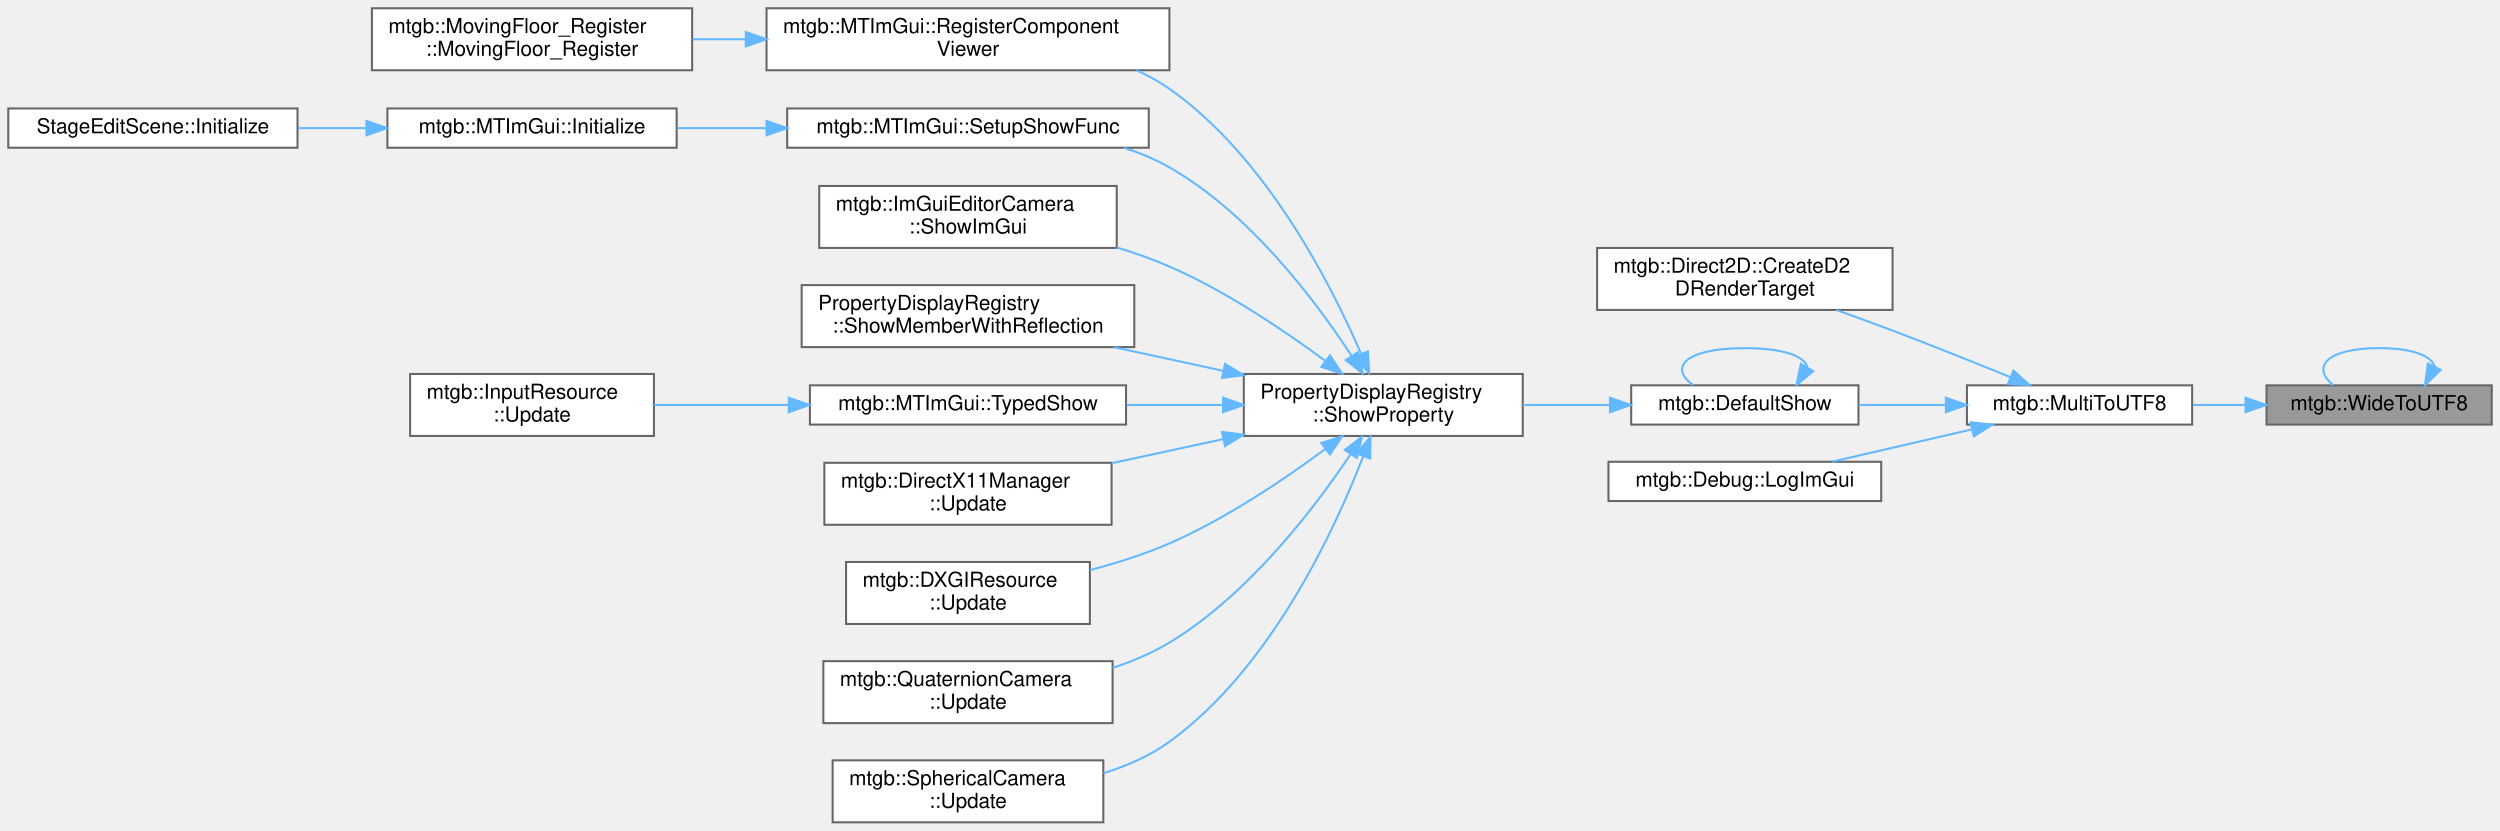
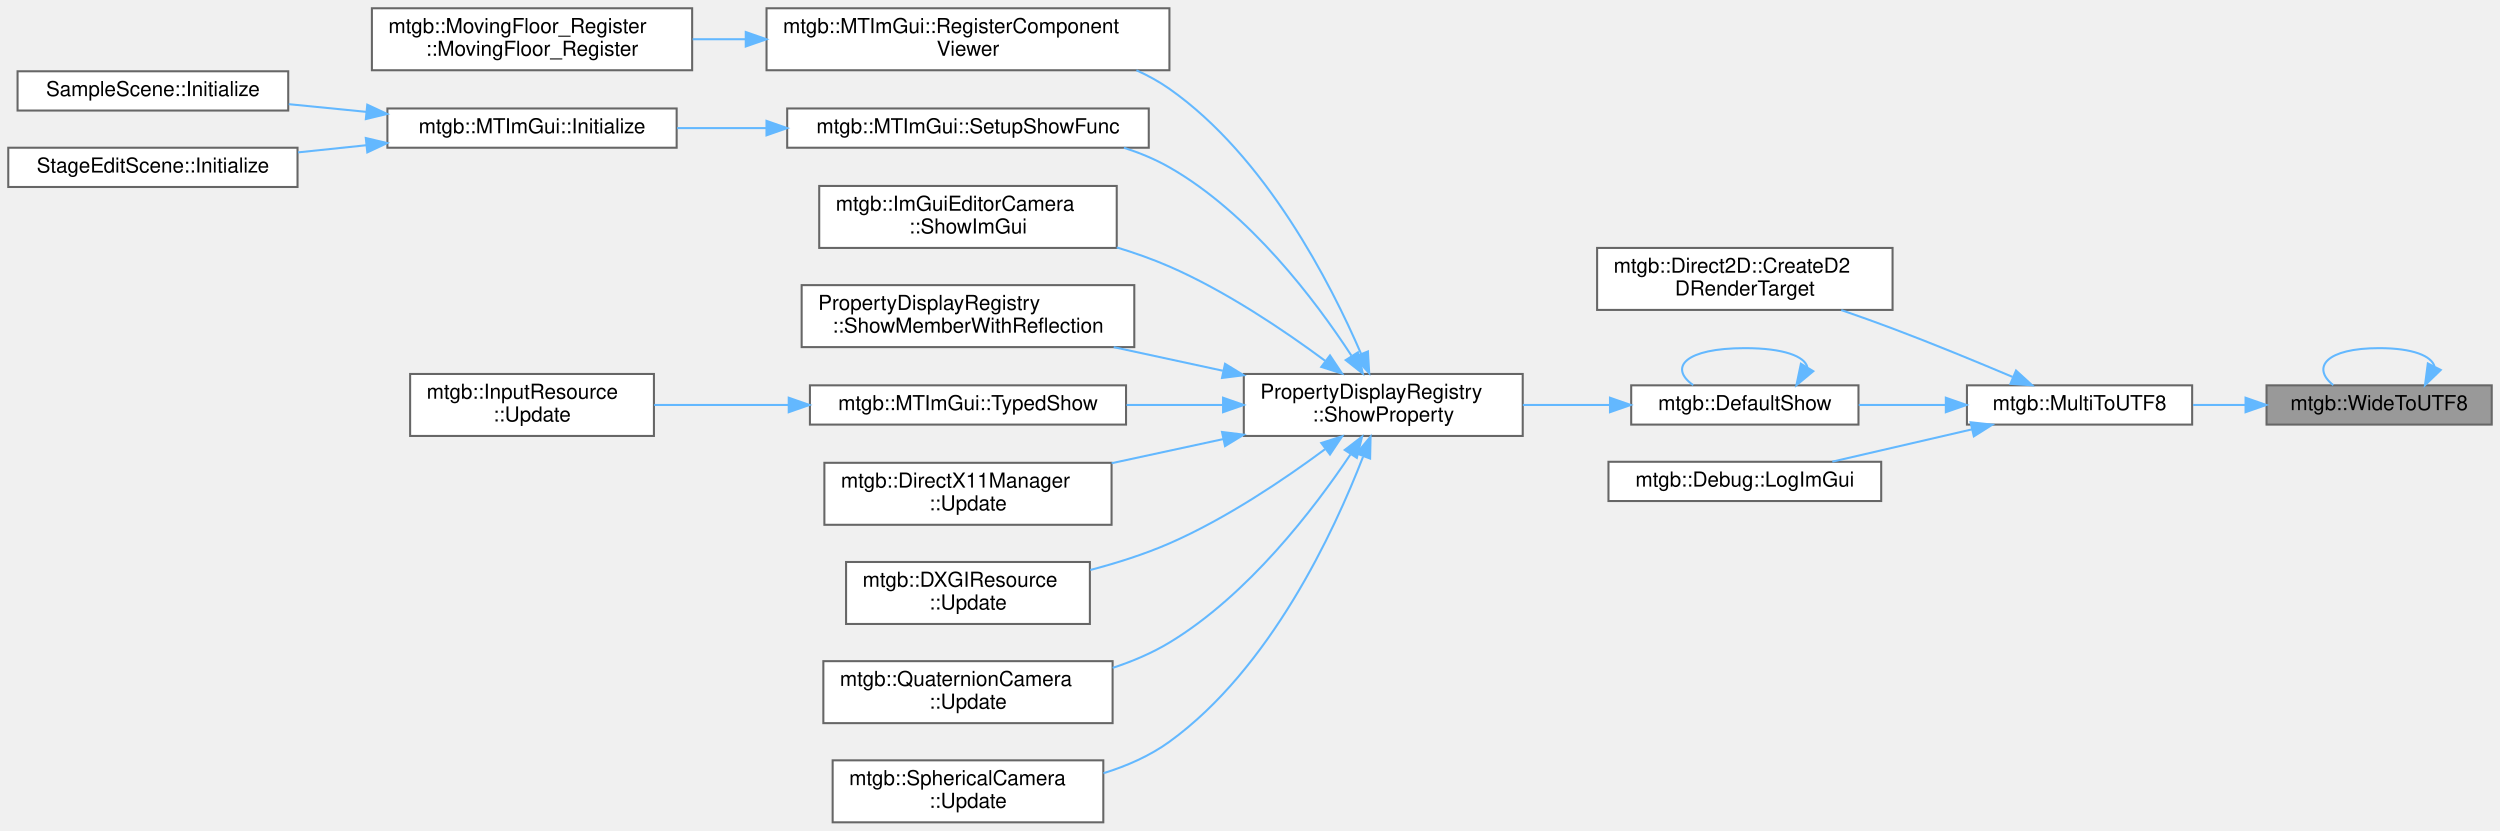
<svg xmlns="http://www.w3.org/2000/svg" xmlns:xlink="http://www.w3.org/1999/xlink" width="1210pt" height="402pt" viewBox="0.00 0.00 1210.00 402.00">
  <g id="graph0" class="graph" transform="scale(1 1) rotate(0) translate(4 398)">
    <g id="node1" class="node">
      <g id="a_node1">
        <a xlink:title=" ">
          <polygon fill="#999999" stroke="#666666" points="1202,-211.5 1093,-211.5 1093,-192.5 1202,-192.5 1202,-211.5" />
          <text text-anchor="middle" x="1147.5" y="-199.5" font-family="Helvetica,sans-Serif" font-size="10.00">mtgb::WideToUTF8</text>
        </a>
      </g>
    </g>
-     <g id="edge20" class="edge">
+     <g id="edge21" class="edge">
      <path fill="none" stroke="#63b8ff" d="M1174.29,-220.69C1172.82,-225.7 1163.9,-229.5 1147.5,-229.5 1121.91,-229.5 1114.51,-220.23 1125.31,-211.58" />
      <polygon fill="#63b8ff" stroke="#63b8ff" points="1177.32,-218.94 1169.69,-211.58 1171.07,-222.09 1177.32,-218.94" />
    </g>
    <g id="node2" class="node">
      <g id="a_node2">
        <a xlink:href="namespacemtgb.html#acfe6481cc8fb042261c35c383a942246" target="_top" xlink:title="マルチバイト文字列からワイド文字列へ変換">
          <polygon fill="white" stroke="#666666" points="1057,-211.5 948,-211.5 948,-192.5 1057,-192.5 1057,-211.5" />
          <text text-anchor="middle" x="1002.5" y="-199.5" font-family="Helvetica,sans-Serif" font-size="10.00">mtgb::MultiToUTF8</text>
        </a>
      </g>
    </g>
    <g id="edge1" class="edge">
      <path fill="none" stroke="#63b8ff" d="M1082.68,-202C1074.25,-202 1065.69,-202 1057.46,-202" />
      <polygon fill="#63b8ff" stroke="#63b8ff" points="1082.85,-205.5 1092.85,-202 1082.85,-198.5 1082.85,-205.5" />
    </g>
    <g id="node3" class="node">
      <g id="a_node3">
        <a xlink:href="classmtgb_1_1Direct2D.html#abe2d591a928f5755fe7b1bbfc41f22d9" target="_top" xlink:title=" ">
          <polygon fill="white" stroke="#666666" points="912,-278 769,-278 769,-248 912,-248 912,-278" />
          <text text-anchor="start" x="777" y="-266" font-family="Helvetica,sans-Serif" font-size="10.00">mtgb::Direct2D::CreateD2</text>
          <text text-anchor="middle" x="840.5" y="-255" font-family="Helvetica,sans-Serif" font-size="10.00">DRenderTarget</text>
        </a>
      </g>
    </g>
    <g id="edge2" class="edge">
-       <path fill="none" stroke="#63b8ff" d="M968.98,-215.46C952.06,-222.37 930.99,-230.82 912,-238 903.25,-241.31 893.85,-244.73 884.85,-247.95" />
-       <polygon fill="#63b8ff" stroke="#63b8ff" points="970.5,-218.62 978.42,-211.59 967.84,-212.14 970.5,-218.62" />
+       <path fill="none" stroke="#63b8ff" d="M970.1,-215.56C953.02,-222.78 931.47,-231.67 912,-239 904.01,-242.01 895.46,-245.06 887.16,-247.93" />
+       <polygon fill="#63b8ff" stroke="#63b8ff" points="971.76,-218.66 979.59,-211.52 969.02,-212.21 971.76,-218.66" />
    </g>
    <g id="node4" class="node">
      <g id="a_node4">
        <a xlink:href="namespacemtgb.html#ab0200899390745ca410a56a016b7f1ad" target="_top" xlink:title=" ">
          <polygon fill="white" stroke="#666666" points="895.5,-211.5 785.5,-211.5 785.5,-192.5 895.5,-192.5 895.5,-211.5" />
          <text text-anchor="middle" x="840.5" y="-199.5" font-family="Helvetica,sans-Serif" font-size="10.00">mtgb::DefaultShow</text>
        </a>
      </g>
    </g>
    <g id="edge3" class="edge">
      <path fill="none" stroke="#63b8ff" d="M937.76,-202C923.81,-202 909.16,-202 895.63,-202" />
      <polygon fill="#63b8ff" stroke="#63b8ff" points="937.78,-205.5 947.78,-202 937.78,-198.5 937.78,-205.5" />
    </g>
-     <g id="node19" class="node">
-       <g id="a_node19">
+     <g id="node20" class="node">
+       <g id="a_node20">
        <a xlink:href="classmtgb_1_1Debug.html#ae71d828480995fe085306f616f72a5c5" target="_top" xlink:title=" ">
          <polygon fill="white" stroke="#666666" points="906.5,-174.5 774.5,-174.5 774.5,-155.5 906.5,-155.5 906.5,-174.5" />
          <text text-anchor="middle" x="840.5" y="-162.5" font-family="Helvetica,sans-Serif" font-size="10.00">mtgb::Debug::LogImGui</text>
        </a>
      </g>
    </g>
-     <g id="edge19" class="edge">
+     <g id="edge20" class="edge">
      <path fill="none" stroke="#63b8ff" d="M950.52,-190.21C928.68,-185.16 903.5,-179.34 882.84,-174.56" />
      <polygon fill="#63b8ff" stroke="#63b8ff" points="949.76,-193.63 960.3,-192.47 951.34,-186.81 949.76,-193.63" />
    </g>
    <g id="edge4" class="edge">
      <path fill="none" stroke="#63b8ff" d="M870.74,-220.32C869.48,-225.51 859.4,-229.5 840.5,-229.5 811.71,-229.5 803.38,-220.23 815.53,-211.58" />
      <polygon fill="#63b8ff" stroke="#63b8ff" points="873.63,-218.34 865.47,-211.58 867.64,-221.95 873.63,-218.34" />
    </g>
    <g id="node5" class="node">
      <g id="a_node5">
        <a xlink:href="classPropertyDisplayRegistry.html#ab2a2ac6dfa70ef1c52e281c1e11552d3" target="_top" xlink:title=" ">
          <polygon fill="white" stroke="#666666" points="733,-217 598,-217 598,-187 733,-187 733,-217" />
          <text text-anchor="start" x="606" y="-205" font-family="Helvetica,sans-Serif" font-size="10.00">PropertyDisplayRegistry</text>
          <text text-anchor="middle" x="665.5" y="-194" font-family="Helvetica,sans-Serif" font-size="10.00">::ShowProperty</text>
        </a>
      </g>
    </g>
    <g id="edge5" class="edge">
      <path fill="none" stroke="#63b8ff" d="M774.95,-202C761.27,-202 746.8,-202 733.04,-202" />
      <polygon fill="#63b8ff" stroke="#63b8ff" points="775.24,-205.5 785.24,-202 775.24,-198.5 775.24,-205.5" />
    </g>
    <g id="node6" class="node">
      <g id="a_node6">
        <a xlink:href="classmtgb_1_1MTImGui.html#af5b5a6853c9d8c4fcf0b7c6c3d2233f2" target="_top" xlink:title=" ">
          <polygon fill="white" stroke="#666666" points="562,-394 367,-394 367,-364 562,-364 562,-394" />
          <text text-anchor="start" x="375" y="-382" font-family="Helvetica,sans-Serif" font-size="10.00">mtgb::MTImGui::RegisterComponent</text>
          <text text-anchor="middle" x="464.5" y="-371" font-family="Helvetica,sans-Serif" font-size="10.00">Viewer</text>
        </a>
      </g>
    </g>
    <g id="edge6" class="edge">
      <path fill="none" stroke="#63b8ff" d="M654.82,-226.62C640.07,-260.83 608.68,-322.23 562,-355 557.05,-358.47 551.66,-361.44 546.03,-363.99" />
      <polygon fill="#63b8ff" stroke="#63b8ff" points="658.07,-227.92 658.7,-217.34 651.61,-225.22 658.07,-227.92" />
    </g>
    <g id="node8" class="node">
      <g id="a_node8">
        <a xlink:href="classmtgb_1_1MTImGui.html#a66e27a522dc67b37932354e70e6d9674" target="_top" xlink:title="TypedShowの_targetの型に対応する関数を登録する">
          <polygon fill="white" stroke="#666666" points="552,-345.5 377,-345.5 377,-326.5 552,-326.5 552,-345.5" />
          <text text-anchor="middle" x="464.5" y="-333.5" font-family="Helvetica,sans-Serif" font-size="10.00">mtgb::MTImGui::SetupShowFunc</text>
        </a>
      </g>
    </g>
    <g id="edge8" class="edge">
      <path fill="none" stroke="#63b8ff" d="M650.1,-225.87C632.7,-252.53 600.86,-294.82 562,-317 555.18,-320.89 547.69,-324 540,-326.48" />
      <polygon fill="#63b8ff" stroke="#63b8ff" points="653.23,-227.47 655.64,-217.16 647.32,-223.72 653.23,-227.47" />
    </g>
-     <g id="node11" class="node">
-       <g id="a_node11">
+     <g id="node12" class="node">
+       <g id="a_node12">
        <a xlink:href="classmtgb_1_1ImGuiEditorCamera.html#a4e39bb6938c95ae886e836c13d2d8a15" target="_top" xlink:title="指定した表示キューに積まれる">
          <polygon fill="white" stroke="#666666" points="536.5,-308 392.5,-308 392.5,-278 536.5,-278 536.5,-308" />
          <text text-anchor="start" x="400.5" y="-296" font-family="Helvetica,sans-Serif" font-size="10.00">mtgb::ImGuiEditorCamera</text>
          <text text-anchor="middle" x="464.5" y="-285" font-family="Helvetica,sans-Serif" font-size="10.00">::ShowImGui</text>
        </a>
      </g>
    </g>
-     <g id="edge11" class="edge">
+     <g id="edge12" class="edge">
      <path fill="none" stroke="#63b8ff" d="M637.34,-223.39C617.48,-238.11 589.33,-257.08 562,-269 553.93,-272.52 545.25,-275.59 536.51,-278.25" />
      <polygon fill="#63b8ff" stroke="#63b8ff" points="639.71,-225.99 645.59,-217.18 635.5,-220.4 639.71,-225.99" />
    </g>
-     <g id="node12" class="node">
-       <g id="a_node12">
+     <g id="node13" class="node">
+       <g id="a_node13">
        <a xlink:href="classPropertyDisplayRegistry.html#a8a0ca14c92532f2f840c3161e3582357" target="_top" xlink:title=" ">
          <polygon fill="white" stroke="#666666" points="545,-260 384,-260 384,-230 545,-230 545,-260" />
          <text text-anchor="start" x="392" y="-248" font-family="Helvetica,sans-Serif" font-size="10.00">PropertyDisplayRegistry</text>
          <text text-anchor="middle" x="464.5" y="-237" font-family="Helvetica,sans-Serif" font-size="10.00">::ShowMemberWithReflection</text>
        </a>
      </g>
    </g>
-     <g id="edge12" class="edge">
+     <g id="edge13" class="edge">
      <path fill="none" stroke="#63b8ff" d="M587.86,-218.56C570.48,-222.32 552.11,-226.29 535.04,-229.97" />
      <polygon fill="#63b8ff" stroke="#63b8ff" points="588.92,-221.91 597.96,-216.38 587.45,-215.07 588.92,-221.91" />
    </g>
-     <g id="node13" class="node">
-       <g id="a_node13">
+     <g id="node14" class="node">
+       <g id="a_node14">
        <a xlink:href="classmtgb_1_1MTImGui.html#a7a5d137f21d74b9dfe94416ea3dfcb6a" target="_top" xlink:title="型を指定して表示キューに積む 事前にSetupShowFuncで表示方法を登録する必要あり">
          <polygon fill="white" stroke="#666666" points="541,-211.5 388,-211.5 388,-192.5 541,-192.5 541,-211.5" />
          <text text-anchor="middle" x="464.5" y="-199.5" font-family="Helvetica,sans-Serif" font-size="10.00">mtgb::MTImGui::TypedShow</text>
        </a>
      </g>
    </g>
-     <g id="edge13" class="edge">
+     <g id="edge14" class="edge">
      <path fill="none" stroke="#63b8ff" d="M587.57,-202C572.37,-202 556.42,-202 541.26,-202" />
      <polygon fill="#63b8ff" stroke="#63b8ff" points="587.96,-205.5 597.96,-202 587.96,-198.5 587.96,-205.5" />
    </g>
-     <g id="node15" class="node">
-       <g id="a_node15">
+     <g id="node16" class="node">
+       <g id="a_node16">
        <a xlink:href="classmtgb_1_1DirectX11Manager.html#a8f31aed60a43843bbb5cf6738fd147fd" target="_top" xlink:title=" ">
          <polygon fill="white" stroke="#666666" points="534,-174 395,-174 395,-144 534,-144 534,-174" />
          <text text-anchor="start" x="403" y="-162" font-family="Helvetica,sans-Serif" font-size="10.00">mtgb::DirectX11Manager</text>
          <text text-anchor="middle" x="464.5" y="-151" font-family="Helvetica,sans-Serif" font-size="10.00">::Update</text>
        </a>
      </g>
    </g>
-     <g id="edge15" class="edge">
+     <g id="edge16" class="edge">
      <path fill="none" stroke="#63b8ff" d="M588.18,-185.51C570.36,-181.66 551.48,-177.58 534.02,-173.81" />
      <polygon fill="#63b8ff" stroke="#63b8ff" points="587.45,-188.93 597.96,-187.62 588.92,-182.09 587.45,-188.93" />
    </g>
-     <g id="node16" class="node">
-       <g id="a_node16">
+     <g id="node17" class="node">
+       <g id="a_node17">
        <a xlink:href="classmtgb_1_1DXGIResource.html#a4bdee96054d05221b6c3a821c9d76847" target="_top" xlink:title="更新処理">
          <polygon fill="white" stroke="#666666" points="523.5,-126 405.5,-126 405.5,-96 523.5,-96 523.5,-126" />
          <text text-anchor="start" x="413.5" y="-114" font-family="Helvetica,sans-Serif" font-size="10.00">mtgb::DXGIResource</text>
          <text text-anchor="middle" x="464.5" y="-103" font-family="Helvetica,sans-Serif" font-size="10.00">::Update</text>
        </a>
      </g>
    </g>
-     <g id="edge16" class="edge">
+     <g id="edge17" class="edge">
      <path fill="none" stroke="#63b8ff" d="M637.34,-180.61C617.48,-165.89 589.33,-146.92 562,-135 549.97,-129.75 536.58,-125.51 523.7,-122.13" />
      <polygon fill="#63b8ff" stroke="#63b8ff" points="635.5,-183.6 645.59,-186.82 639.71,-178.01 635.5,-183.6" />
    </g>
-     <g id="node17" class="node">
-       <g id="a_node17">
+     <g id="node18" class="node">
+       <g id="a_node18">
        <a xlink:href="classmtgb_1_1QuaternionCamera.html#a6e9c36ed2b7d4262312fe6d9f183a605" target="_top" xlink:title=" ">
          <polygon fill="white" stroke="#666666" points="534.5,-78 394.5,-78 394.5,-48 534.5,-48 534.5,-78" />
          <text text-anchor="start" x="402.5" y="-66" font-family="Helvetica,sans-Serif" font-size="10.00">mtgb::QuaternionCamera</text>
          <text text-anchor="middle" x="464.5" y="-55" font-family="Helvetica,sans-Serif" font-size="10.00">::Update</text>
        </a>
      </g>
    </g>
-     <g id="edge17" class="edge">
+     <g id="edge18" class="edge">
      <path fill="none" stroke="#63b8ff" d="M649.62,-178.05C631.97,-151.68 600.09,-110 562,-87 553.58,-81.91 544.12,-77.9 534.51,-74.74" />
      <polygon fill="#63b8ff" stroke="#63b8ff" points="646.85,-180.22 655.25,-186.68 652.71,-176.39 646.85,-180.22" />
    </g>
-     <g id="node18" class="node">
-       <g id="a_node18">
+     <g id="node19" class="node">
+       <g id="a_node19">
        <a xlink:href="classmtgb_1_1SphericalCamera.html#ad14341dbd45b682bad3416ae009dde14" target="_top" xlink:title=" ">
          <polygon fill="white" stroke="#666666" points="530,-30 399,-30 399,0 530,0 530,-30" />
          <text text-anchor="start" x="407" y="-18" font-family="Helvetica,sans-Serif" font-size="10.00">mtgb::SphericalCamera</text>
          <text text-anchor="middle" x="464.5" y="-7" font-family="Helvetica,sans-Serif" font-size="10.00">::Update</text>
        </a>
      </g>
    </g>
-     <g id="edge18" class="edge">
+     <g id="edge19" class="edge">
      <path fill="none" stroke="#63b8ff" d="M655.7,-176.89C641.69,-140.69 610.8,-74.33 562,-39 552.56,-32.17 541.39,-27.27 530.06,-23.76" />
      <polygon fill="#63b8ff" stroke="#63b8ff" points="652.57,-178.53 659.36,-186.67 659.13,-176.07 652.57,-178.53" />
    </g>
    <g id="node7" class="node">
      <g id="a_node7">
        <a xlink:href="structmtgb_1_1MovingFloor__Register.html#ad8a5d16d2959458dab3ac405c5df21f8" target="_top" xlink:title=" ">
          <polygon fill="white" stroke="#666666" points="331,-394 176,-394 176,-364 331,-364 331,-394" />
          <text text-anchor="start" x="184" y="-382" font-family="Helvetica,sans-Serif" font-size="10.00">mtgb::MovingFloor_Register</text>
          <text text-anchor="middle" x="253.5" y="-371" font-family="Helvetica,sans-Serif" font-size="10.00">::MovingFloor_Register</text>
        </a>
      </g>
    </g>
    <g id="edge7" class="edge">
      <path fill="none" stroke="#63b8ff" d="M356.83,-379C348.2,-379 339.59,-379 331.23,-379" />
      <polygon fill="#63b8ff" stroke="#63b8ff" points="356.95,-382.5 366.95,-379 356.95,-375.5 356.95,-382.5" />
    </g>
    <g id="node9" class="node">
      <g id="a_node9">
        <a xlink:href="classmtgb_1_1MTImGui.html#a9d99d144b1fc6bbaacf6044db9ef8eba" target="_top" xlink:title=" ">
          <polygon fill="white" stroke="#666666" points="323.5,-345.5 183.5,-345.5 183.5,-326.5 323.5,-326.5 323.5,-345.5" />
          <text text-anchor="middle" x="253.5" y="-333.5" font-family="Helvetica,sans-Serif" font-size="10.00">mtgb::MTImGui::Initialize</text>
        </a>
      </g>
    </g>
    <g id="edge9" class="edge">
      <path fill="none" stroke="#63b8ff" d="M366.94,-336C352.37,-336 337.59,-336 323.74,-336" />
      <polygon fill="#63b8ff" stroke="#63b8ff" points="366.98,-339.5 376.98,-336 366.98,-332.5 366.98,-339.5" />
    </g>
    <g id="node10" class="node">
      <g id="a_node10">
+         <a xlink:href="classSampleScene.html#aae186be401040c6ad4aef71afd78f711" target="_top" xlink:title=" ">
+           <polygon fill="white" stroke="#666666" points="135.5,-363.5 4.5,-363.5 4.5,-344.5 135.5,-344.5 135.5,-363.5" />
+           <text text-anchor="middle" x="70" y="-351.5" font-family="Helvetica,sans-Serif" font-size="10.00">SampleScene::Initialize</text>
+         </a>
+       </g>
+     </g>
+     <g id="edge10" class="edge">
+       <path fill="none" stroke="#63b8ff" d="M173.37,-343.85C160.81,-345.09 147.94,-346.37 135.76,-347.58" />
+       <polygon fill="#63b8ff" stroke="#63b8ff" points="173.76,-347.33 183.36,-342.86 173.07,-340.36 173.76,-347.33" />
+     </g>
+     <g id="node11" class="node">
+       <g id="a_node11">
        <a xlink:href="classStageEditScene.html#ab58c8a57aad68525a42128f090cb4919" target="_top" xlink:title=" ">
-           <polygon fill="white" stroke="#666666" points="140,-345.5 0,-345.5 0,-326.5 140,-326.5 140,-345.5" />
-           <text text-anchor="middle" x="70" y="-333.5" font-family="Helvetica,sans-Serif" font-size="10.00">StageEditScene::Initialize</text>
-         </a>
-       </g>
-     </g>
-     <g id="edge10" class="edge">
-       <path fill="none" stroke="#63b8ff" d="M173.33,-336C162.31,-336 151.06,-336 140.24,-336" />
-       <polygon fill="#63b8ff" stroke="#63b8ff" points="173.36,-339.5 183.36,-336 173.36,-332.5 173.36,-339.5" />
-     </g>
-     <g id="node14" class="node">
-       <g id="a_node14">
+           <polygon fill="white" stroke="#666666" points="140,-326.5 0,-326.5 0,-307.5 140,-307.5 140,-326.5" />
+           <text text-anchor="middle" x="70" y="-314.5" font-family="Helvetica,sans-Serif" font-size="10.00">StageEditScene::Initialize</text>
+         </a>
+       </g>
+     </g>
+     <g id="edge11" class="edge">
+       <path fill="none" stroke="#63b8ff" d="M173.33,-327.71C162.31,-326.56 151.06,-325.38 140.24,-324.25" />
+       <polygon fill="#63b8ff" stroke="#63b8ff" points="173.05,-331.2 183.36,-328.76 173.78,-324.24 173.05,-331.2" />
+     </g>
+     <g id="node15" class="node">
+       <g id="a_node15">
        <a xlink:href="classmtgb_1_1InputResource.html#ad1a7496289a816903d50af7232189601" target="_top" xlink:title="更新処理">
          <polygon fill="white" stroke="#666666" points="312.5,-217 194.5,-217 194.5,-187 312.5,-187 312.5,-217" />
          <text text-anchor="start" x="202.5" y="-205" font-family="Helvetica,sans-Serif" font-size="10.00">mtgb::InputResource</text>
          <text text-anchor="middle" x="253.5" y="-194" font-family="Helvetica,sans-Serif" font-size="10.00">::Update</text>
        </a>
      </g>
    </g>
-     <g id="edge14" class="edge">
+     <g id="edge15" class="edge">
      <path fill="none" stroke="#63b8ff" d="M377.48,-202C355.65,-202 332.7,-202 312.62,-202" />
      <polygon fill="#63b8ff" stroke="#63b8ff" points="377.75,-205.5 387.75,-202 377.75,-198.5 377.75,-205.5" />
    </g>
  </g>
</svg>
